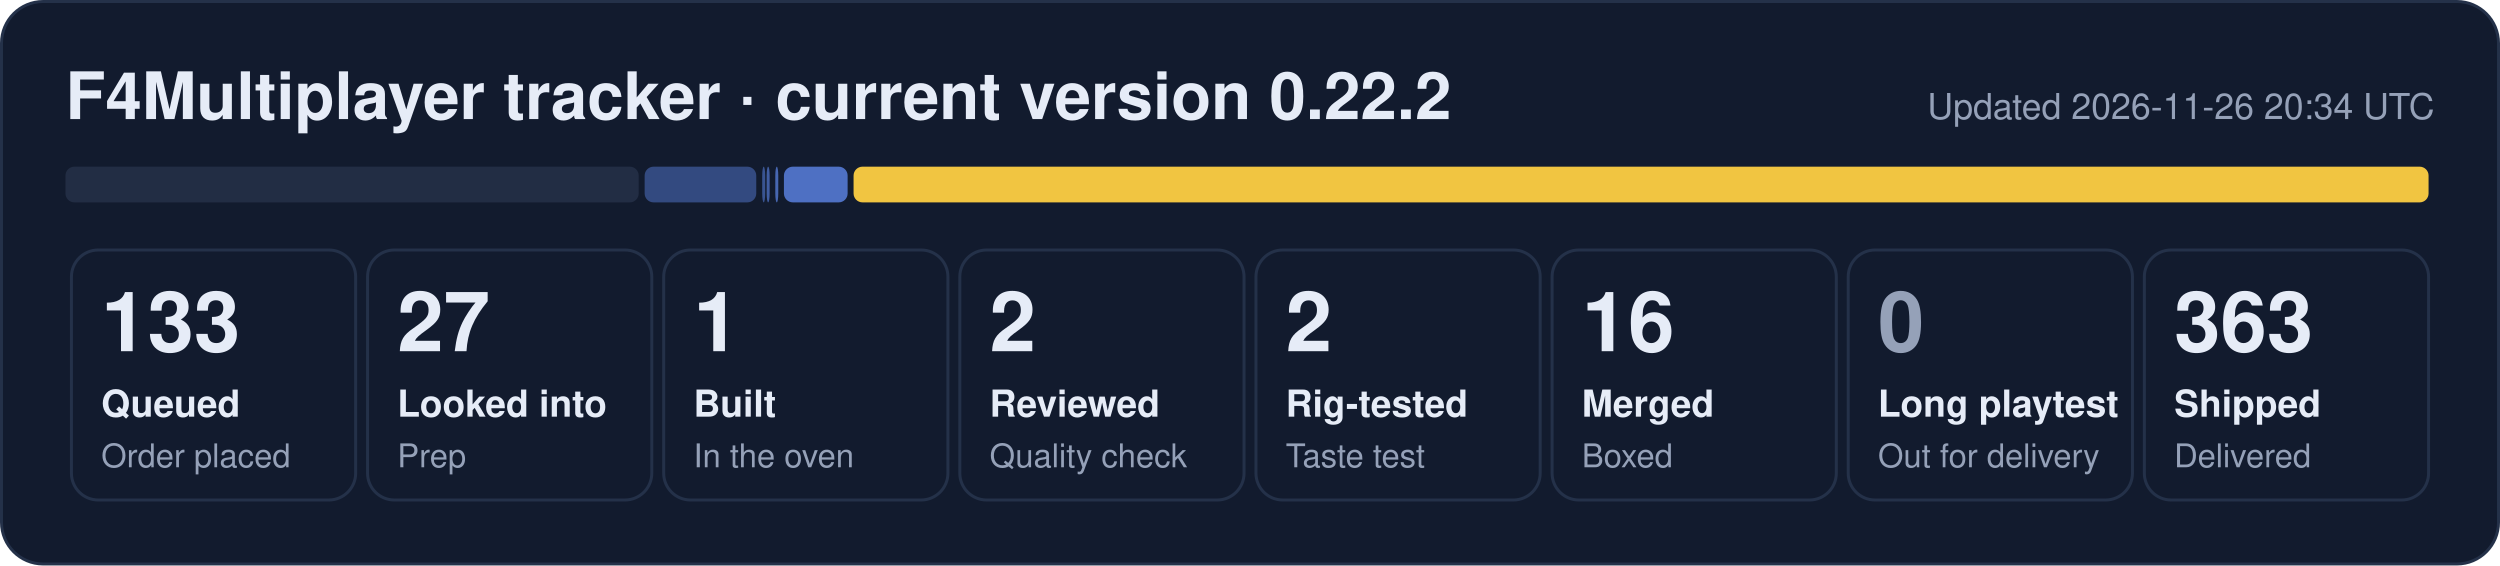
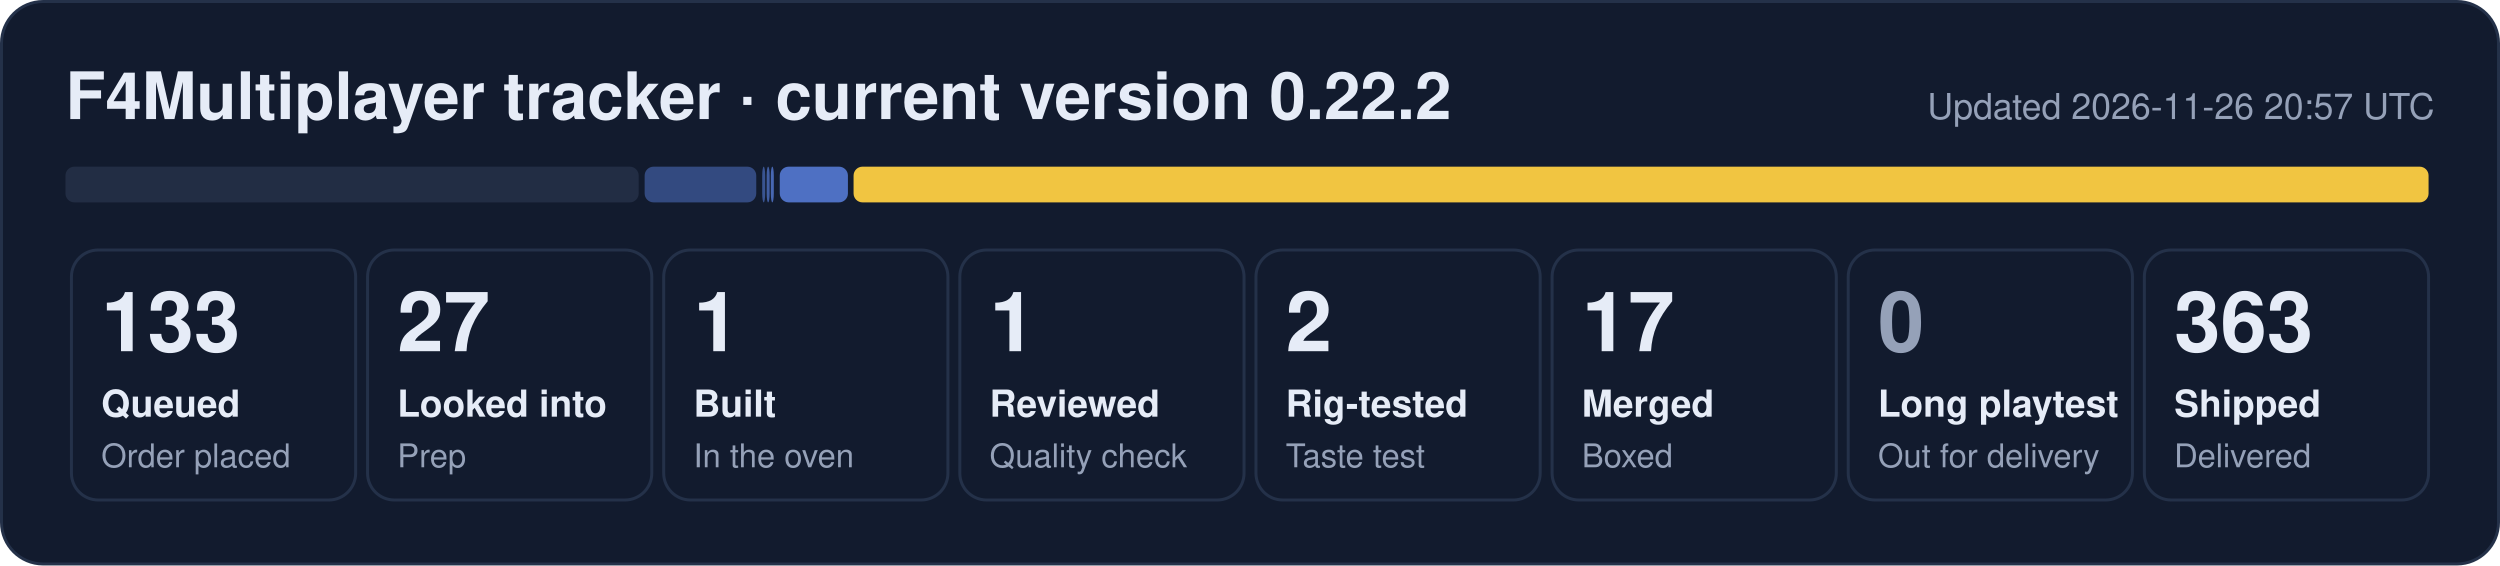
- <svg xmlns="http://www.w3.org/2000/svg" width="840" height="190" viewBox="0 0 840 190" role="img" aria-label="F4Multiplayer tracker: 133 queued, 27 looked into, 1 built, 2 reviewed, 2 rig-tested, 16 merged, 363 shipped">
+ <svg xmlns="http://www.w3.org/2000/svg" width="840" height="190" viewBox="0 0 840 190" role="img" aria-label="F4Multiplayer tracker: 133 queued, 27 looked into, 1 built, 1 reviewed, 2 rig-tested, 17 merged, 363 shipped">
  <rect x="0.5" y="0.5" width="839" height="189" rx="14" fill="#121b2e" stroke="#243149" />
  <text x="22" y="40" font-family="Segoe UI, Helvetica, Arial, sans-serif" font-size="22" font-weight="700" fill="#e6ecf7">F4Multiplayer tracker · current version 0.22.2</text>
-   <text x="818" y="40" font-family="Segoe UI, Helvetica, Arial, sans-serif" font-size="12" fill="#95a1b8" text-anchor="end">Updated 2026-11-26 20:34 UTC</text>
+   <text x="818" y="40" font-family="Segoe UI, Helvetica, Arial, sans-serif" font-size="12" fill="#95a1b8" text-anchor="end">Updated 2026-11-26 20:57 UTC</text>
  <rect x="22.0" y="56" width="192.6" height="12" rx="3" fill="#222d44" fill-opacity="1.00" />
  <rect x="216.6" y="56" width="37.5" height="12" rx="3" fill="#5d86e8" fill-opacity="0.44" />
  <rect x="256.1" y="56" width="1.0" height="12" rx="3" fill="#5d86e8" fill-opacity="0.53" />
  <rect x="257.6" y="56" width="1.0" height="12" rx="3" fill="#5d86e8" fill-opacity="0.62" />
-   <rect x="260.5" y="56" width="1.0" height="12" rx="3" fill="#5d86e8" fill-opacity="0.71" />
-   <rect x="263.4" y="56" width="21.4" height="12" rx="3" fill="#5d86e8" fill-opacity="0.80" />
+   <rect x="259.0" y="56" width="1.0" height="12" rx="3" fill="#5d86e8" fill-opacity="0.71" />
+   <rect x="262.0" y="56" width="22.9" height="12" rx="3" fill="#5d86e8" fill-opacity="0.80" />
  <rect x="286.8" y="56" width="529.2" height="12" rx="3" fill="#f5c842" fill-opacity="0.98" />
  <rect x="24.0" y="84" width="95.5" height="84" rx="9" fill="none" stroke="#243149" />
  <text x="34.0" y="118" font-family="Segoe UI, Helvetica, Arial, sans-serif" font-size="28" font-weight="800" fill="#e6ecf7">133</text>
  <text x="34.0" y="140" font-family="Segoe UI, Helvetica, Arial, sans-serif" font-size="12.5" font-weight="600" fill="#e6ecf7">Queued</text>
  <text x="34.0" y="157" font-family="Segoe UI, Helvetica, Arial, sans-serif" font-size="11" fill="#95a1b8">Order placed</text>
  <rect x="123.5" y="84" width="95.5" height="84" rx="9" fill="none" stroke="#243149" />
  <text x="133.5" y="118" font-family="Segoe UI, Helvetica, Arial, sans-serif" font-size="28" font-weight="800" fill="#e6ecf7">27</text>
  <text x="133.5" y="140" font-family="Segoe UI, Helvetica, Arial, sans-serif" font-size="12.5" font-weight="600" fill="#e6ecf7">Looked into</text>
  <text x="133.5" y="157" font-family="Segoe UI, Helvetica, Arial, sans-serif" font-size="11" fill="#95a1b8">Prep</text>
  <rect x="223.0" y="84" width="95.5" height="84" rx="9" fill="none" stroke="#243149" />
  <text x="233.0" y="118" font-family="Segoe UI, Helvetica, Arial, sans-serif" font-size="28" font-weight="800" fill="#e6ecf7">1</text>
  <text x="233.0" y="140" font-family="Segoe UI, Helvetica, Arial, sans-serif" font-size="12.5" font-weight="600" fill="#e6ecf7">Built</text>
  <text x="233.0" y="157" font-family="Segoe UI, Helvetica, Arial, sans-serif" font-size="11" fill="#95a1b8">In the oven</text>
  <rect x="322.5" y="84" width="95.5" height="84" rx="9" fill="none" stroke="#243149" />
-   <text x="332.5" y="118" font-family="Segoe UI, Helvetica, Arial, sans-serif" font-size="28" font-weight="800" fill="#e6ecf7">2</text>
+   <text x="332.5" y="118" font-family="Segoe UI, Helvetica, Arial, sans-serif" font-size="28" font-weight="800" fill="#e6ecf7">1</text>
  <text x="332.5" y="140" font-family="Segoe UI, Helvetica, Arial, sans-serif" font-size="12.5" font-weight="600" fill="#e6ecf7">Reviewed</text>
  <text x="332.5" y="157" font-family="Segoe UI, Helvetica, Arial, sans-serif" font-size="11" fill="#95a1b8">Quality check</text>
  <rect x="422.0" y="84" width="95.5" height="84" rx="9" fill="none" stroke="#243149" />
  <text x="432.0" y="118" font-family="Segoe UI, Helvetica, Arial, sans-serif" font-size="28" font-weight="800" fill="#e6ecf7">2</text>
  <text x="432.0" y="140" font-family="Segoe UI, Helvetica, Arial, sans-serif" font-size="12.5" font-weight="600" fill="#e6ecf7">Rig-tested</text>
  <text x="432.0" y="157" font-family="Segoe UI, Helvetica, Arial, sans-serif" font-size="11" fill="#95a1b8">Taste test</text>
  <rect x="521.5" y="84" width="95.5" height="84" rx="9" fill="none" stroke="#243149" />
-   <text x="531.5" y="118" font-family="Segoe UI, Helvetica, Arial, sans-serif" font-size="28" font-weight="800" fill="#e6ecf7">16</text>
+   <text x="531.5" y="118" font-family="Segoe UI, Helvetica, Arial, sans-serif" font-size="28" font-weight="800" fill="#e6ecf7">17</text>
  <text x="531.5" y="140" font-family="Segoe UI, Helvetica, Arial, sans-serif" font-size="12.5" font-weight="600" fill="#e6ecf7">Merged</text>
  <text x="531.5" y="157" font-family="Segoe UI, Helvetica, Arial, sans-serif" font-size="11" fill="#95a1b8">Boxed</text>
  <rect x="621.0" y="84" width="95.5" height="84" rx="9" fill="none" stroke="#243149" />
  <text x="631.0" y="118" font-family="Segoe UI, Helvetica, Arial, sans-serif" font-size="28" font-weight="800" fill="#95a1b8">0</text>
  <text x="631.0" y="140" font-family="Segoe UI, Helvetica, Arial, sans-serif" font-size="12.5" font-weight="600" fill="#e6ecf7">Long playtest</text>
  <text x="631.0" y="157" font-family="Segoe UI, Helvetica, Arial, sans-serif" font-size="11" fill="#95a1b8">Out for delivery</text>
  <rect x="720.5" y="84" width="95.5" height="84" rx="9" fill="none" stroke="#243149" />
  <text x="730.5" y="118" font-family="Segoe UI, Helvetica, Arial, sans-serif" font-size="28" font-weight="800" fill="#e6ecf7">363</text>
  <text x="730.5" y="140" font-family="Segoe UI, Helvetica, Arial, sans-serif" font-size="12.5" font-weight="600" fill="#e6ecf7">Shipped</text>
  <text x="730.5" y="157" font-family="Segoe UI, Helvetica, Arial, sans-serif" font-size="11" fill="#95a1b8">Delivered</text>
</svg>
